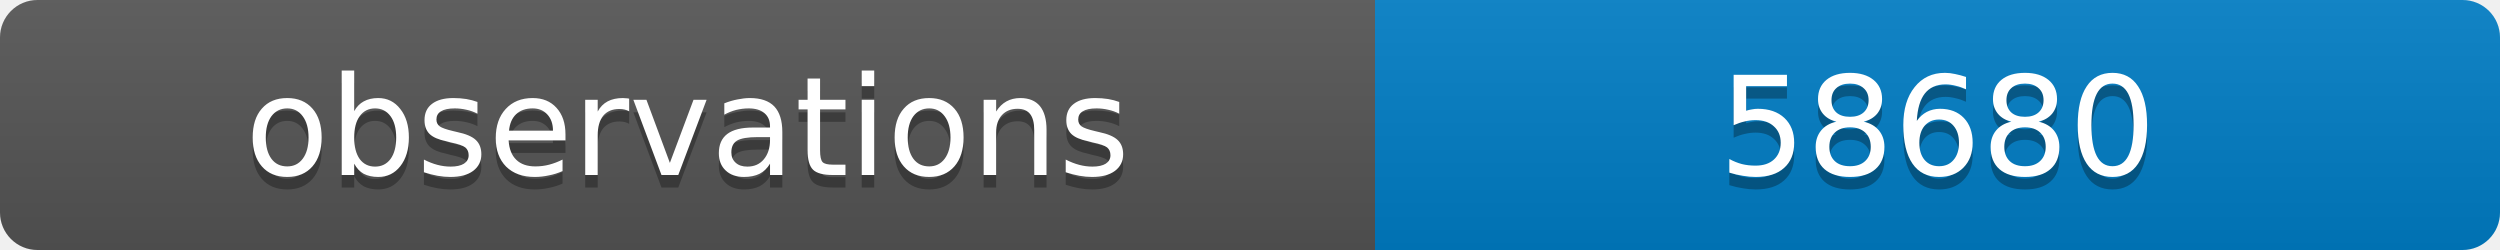
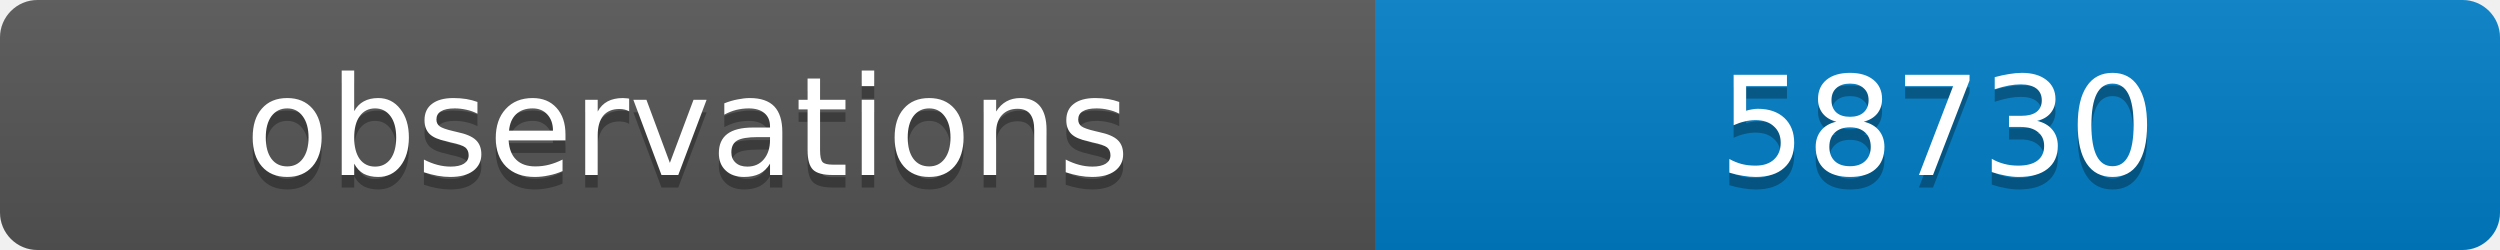
<svg xmlns="http://www.w3.org/2000/svg" width="200" height="20">
  <linearGradient id="b" x2="0" y2="100%">
    <stop offset="0" stop-color="#bbb" stop-opacity=".1" />
    <stop offset="1" stop-opacity=".1" />
  </linearGradient>
  <clipPath id="a">
    <rect width="200" height="20" rx="3" fill="#fff" />
  </clipPath>
  <g clip-path="url(#a)">
    <path fill="#555" d="M0 0h110v20H0z" />
    <path fill="#007ec6" d="M110 0h90v20H110z" />
    <path fill="url(#b)" d="M0 0h200v20H0z" />
  </g>
  <g fill="#fff" text-anchor="middle" font-family="DejaVu Sans,Verdana,Geneva,sans-serif" font-size="11">
    <text x="55" y="15" fill="#010101" fill-opacity=".3">observations</text>
    <text x="55" y="14">observations</text>
-     <text x="155" y="15" fill="#010101" fill-opacity=".3">58680</text>
-     <text x="155" y="14">58680</text>
+     <text x="155" y="15" fill="#010101" fill-opacity=".3">58730</text>
+     <text x="155" y="14">58730</text>
  </g>
</svg>
